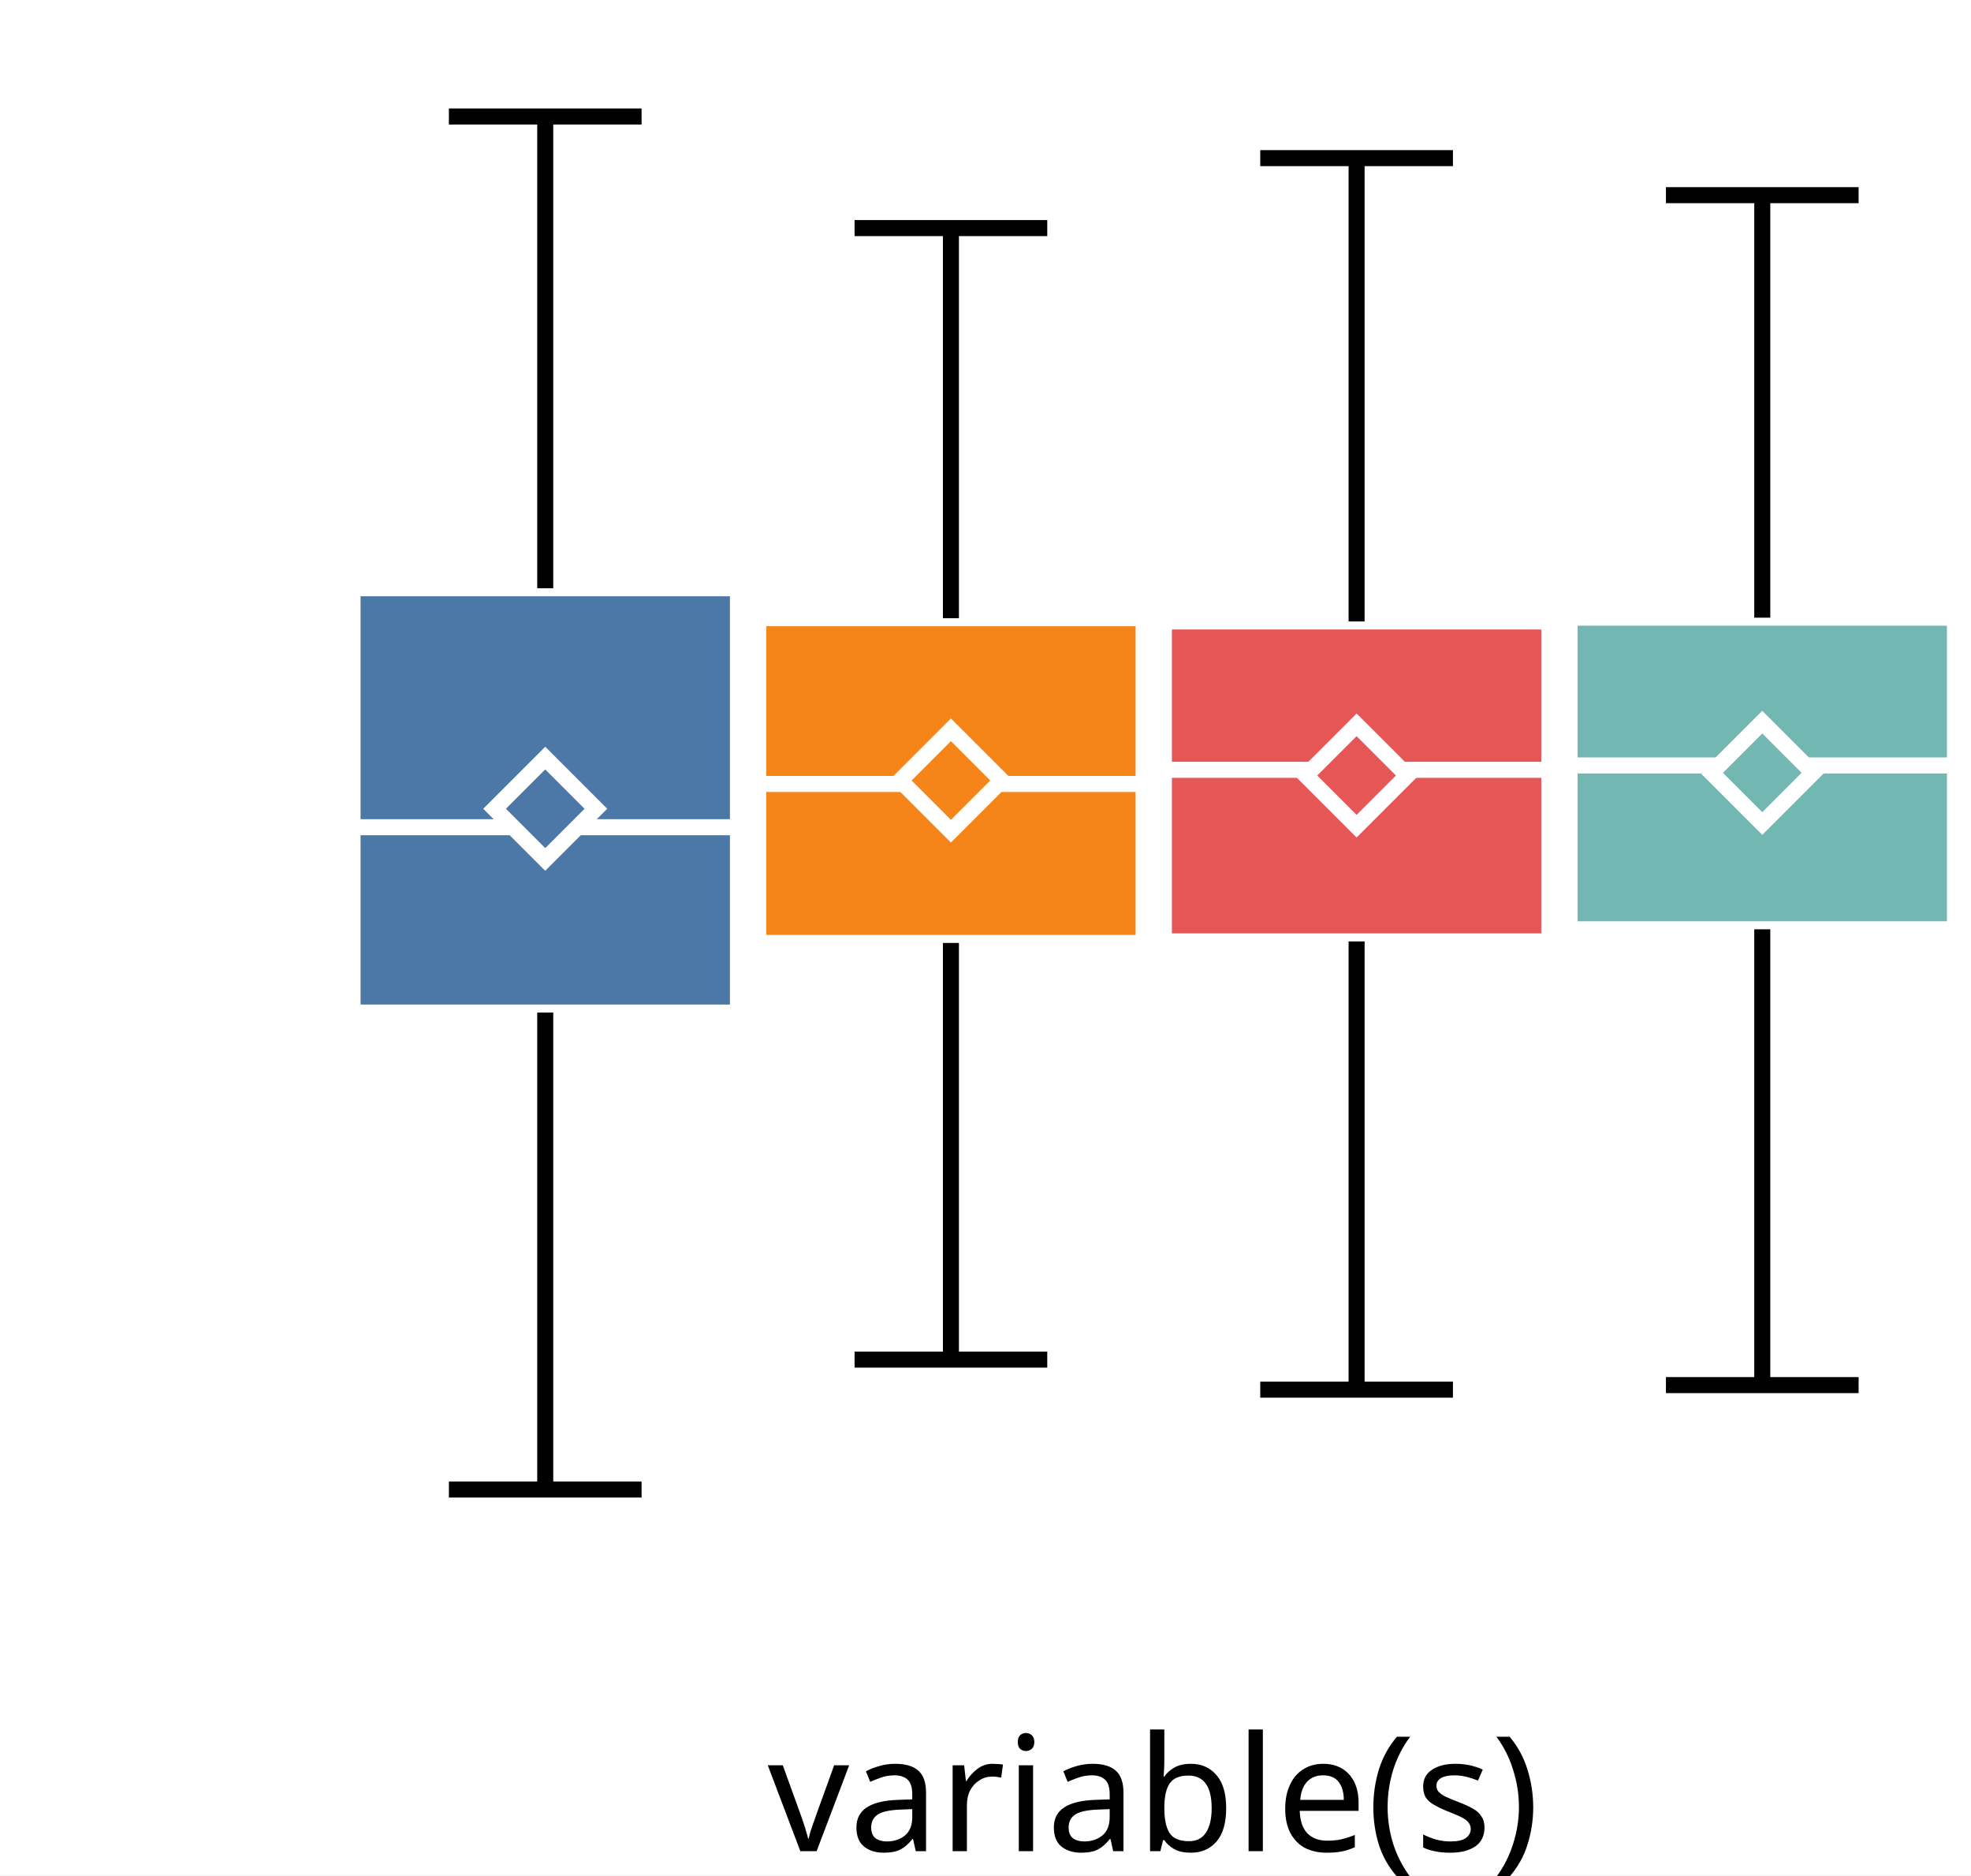
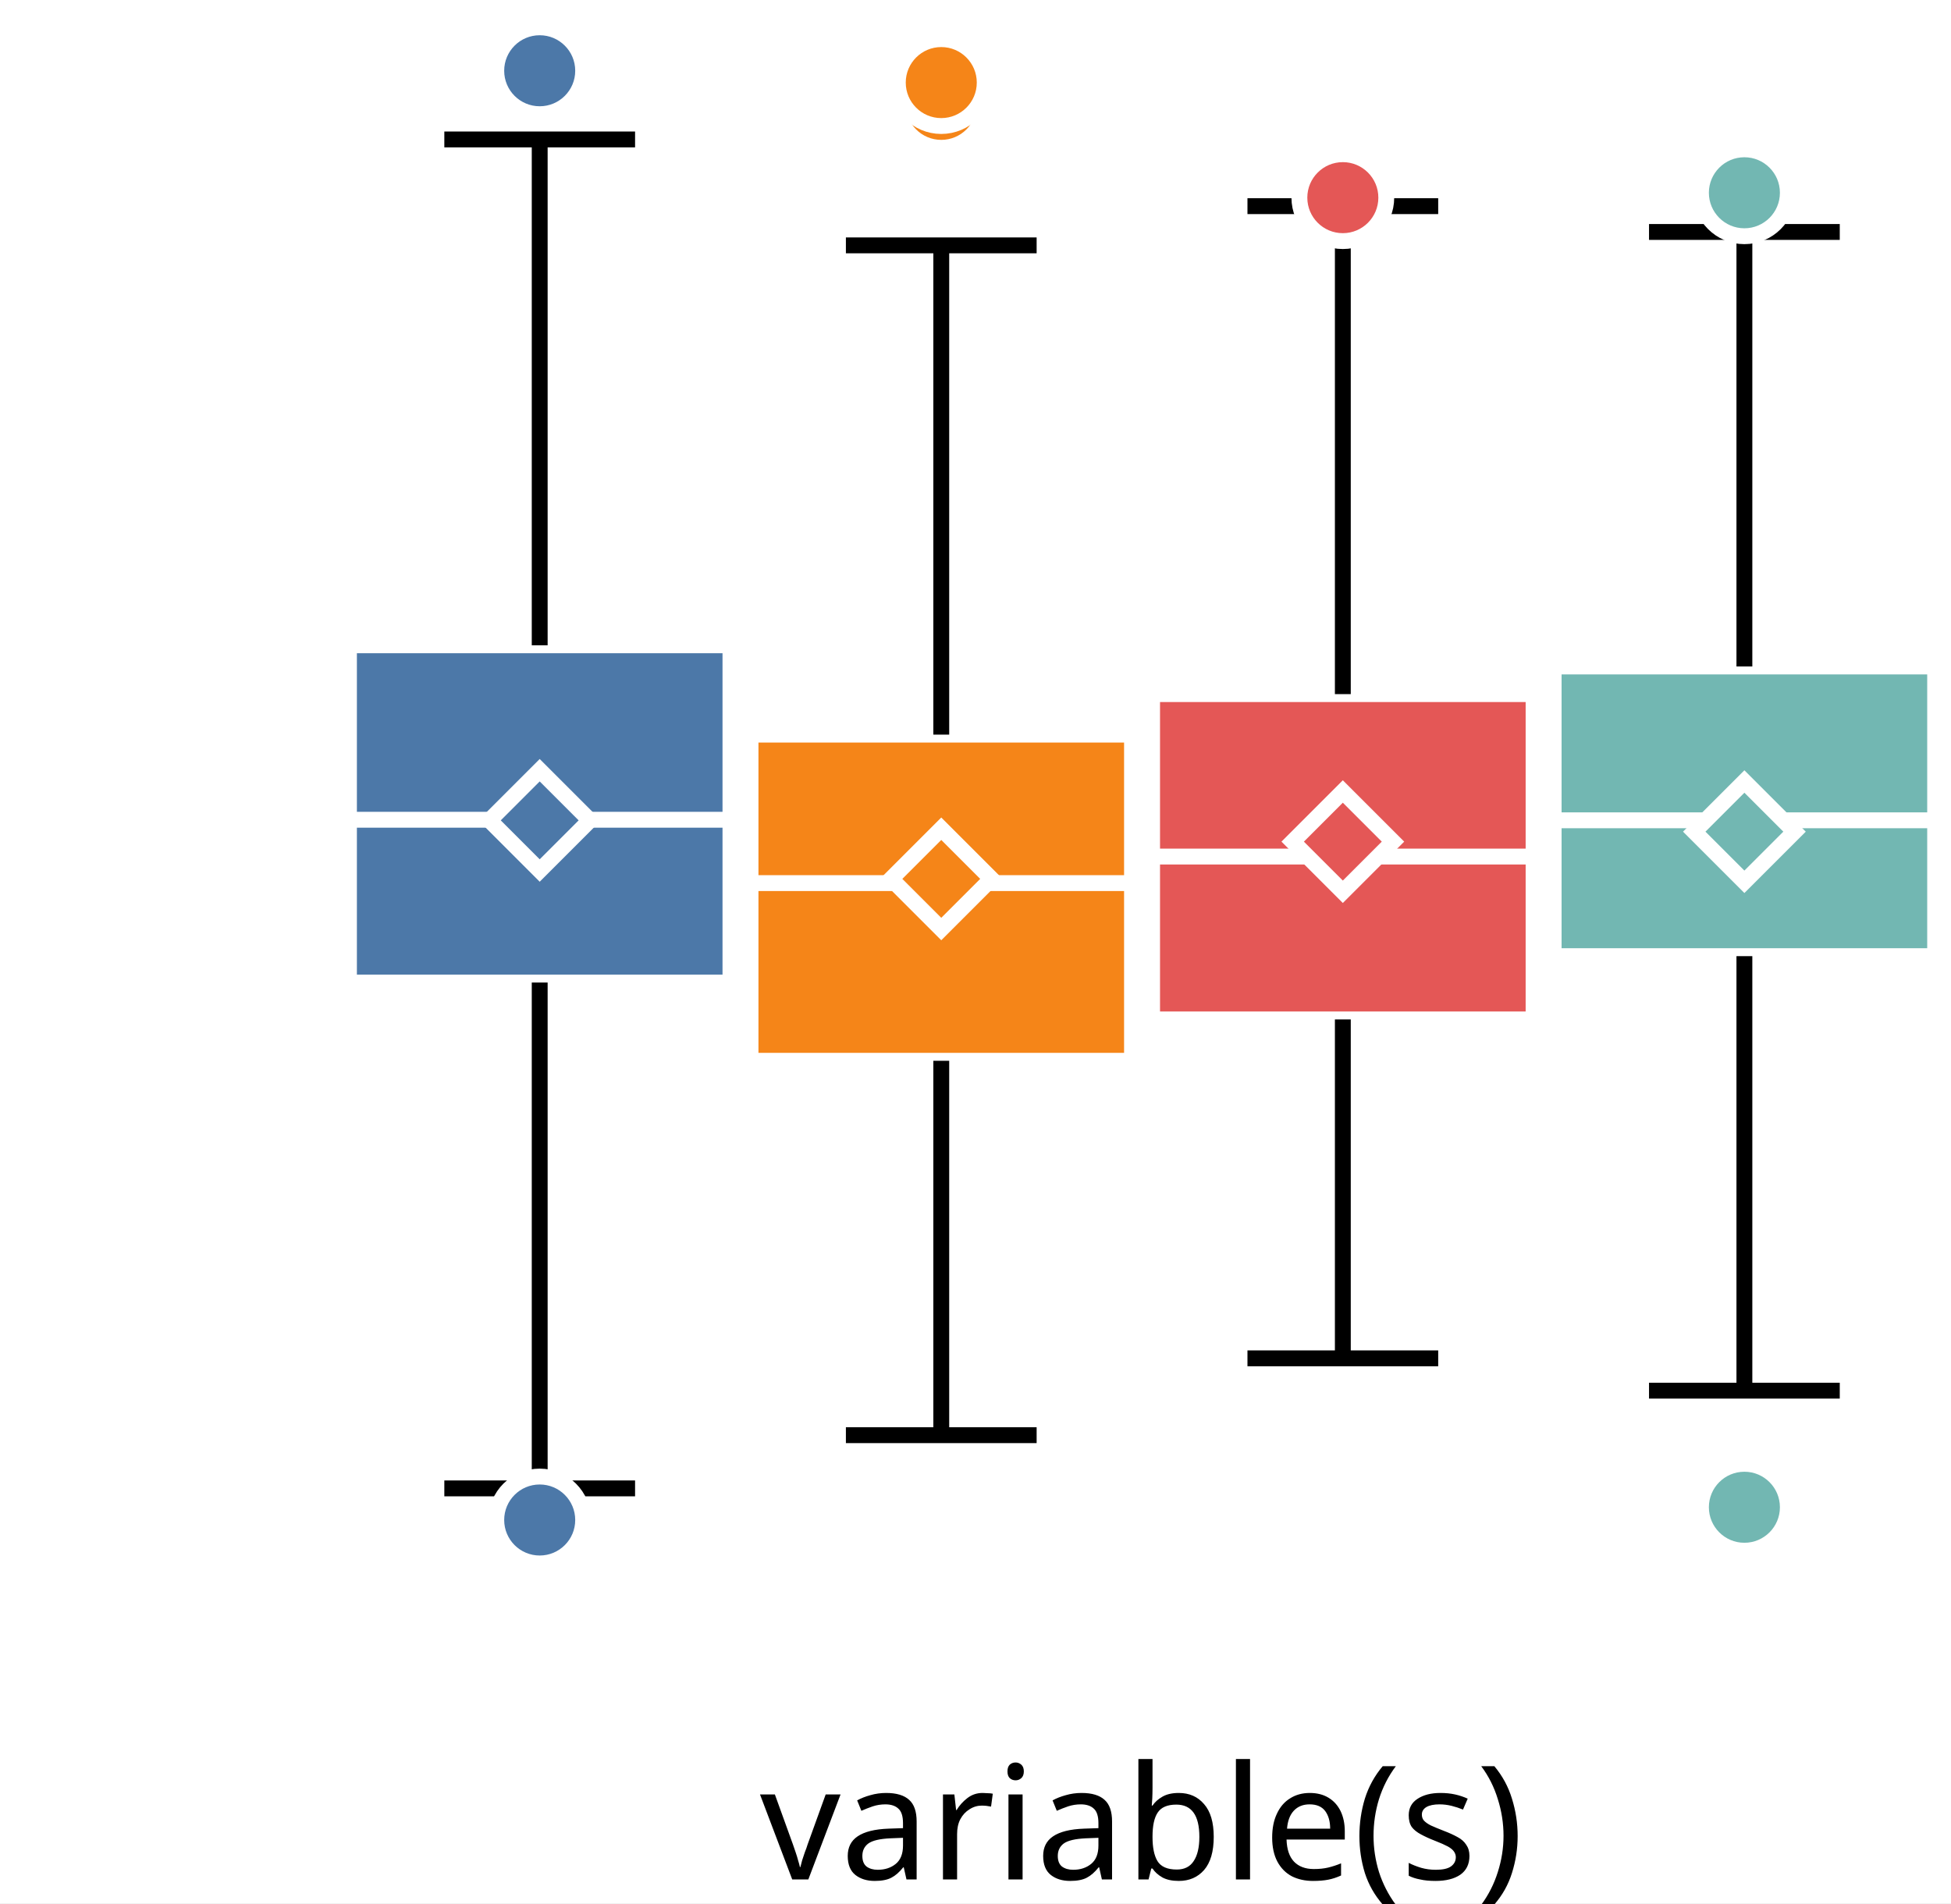
- <svg xmlns="http://www.w3.org/2000/svg" version="1.1" class="marks" width="123" height="117" viewBox="0 0 123 117">
-   <rect width="123" height="117" fill="white" />
-   <g fill="none" stroke-miterlimit="10" transform="translate(22,0)">
+ <svg xmlns="http://www.w3.org/2000/svg" version="1.1" class="marks" width="123" height="120" viewBox="0 0 123 120">
+   <rect width="123" height="120" fill="white" />
+   <g fill="none" stroke-miterlimit="10" transform="translate(22,3)">
    <g class="mark-group role-frame root" role="graphics-object" aria-roledescription="group mark container">
      <g transform="translate(0,0)">
        <path class="background" aria-hidden="true" d="M0,0h100v100h-100Z" />
        <g>
          <g class="mark-group role-axis" role="graphics-symbol" aria-roledescription="axis" aria-label="X-axis for a discrete scale with 1 value: variable(s)">
            <g transform="translate(0.5,100.5)">
              <path class="background" aria-hidden="true" d="M0,0h0v0h0Z" pointer-events="none" />
              <g>
                <g class="mark-rule role-axis-tick" pointer-events="none">
                  <line transform="translate(50,0)" x2="0" y2="5" stroke="white" stroke-width="1.01" opacity="1" />
                </g>
                <g class="mark-text role-axis-label" pointer-events="none">
                  <text text-anchor="middle" transform="translate(49.5,15)" font-family="sans-serif" font-size="10px" font-style="normal" font-weight="400" fill="black" opacity="1">variable(s)</text>
                </g>
              </g>
              <path class="foreground" aria-hidden="true" d="" pointer-events="none" display="none" />
            </g>
          </g>
          <g class="mark-group role-axis" role="graphics-symbol" aria-roledescription="axis" aria-label="Y-axis for a linear scale with values from −3 to 3">
            <g transform="translate(0.5,0.5)">
              <path class="background" aria-hidden="true" d="M0,0h0v0h0Z" pointer-events="none" />
              <g>
                <g class="mark-rule role-axis-tick" pointer-events="none">
                  <line transform="translate(0,83)" x2="-5" y2="0" stroke="white" stroke-width="1.01" opacity="1" />
                  <line transform="translate(0,50)" x2="-5" y2="0" stroke="white" stroke-width="1.01" opacity="1" />
                  <line transform="translate(0,17)" x2="-5" y2="0" stroke="white" stroke-width="1.01" opacity="1" />
                </g>
                <g class="mark-text role-axis-label" pointer-events="none">
                  <text text-anchor="end" transform="translate(-7,86.33333)" font-family="sans-serif" font-size="10px" font-style="normal" font-weight="400" fill="white" opacity="1">−2</text>
                  <text text-anchor="end" transform="translate(-7,53)" font-family="sans-serif" font-size="10px" font-style="normal" font-weight="400" fill="white" opacity="1">0</text>
                  <text text-anchor="end" transform="translate(-7,19.66667)" font-family="sans-serif" font-size="10px" font-style="normal" font-weight="400" fill="white" opacity="1">2</text>
                </g>
              </g>
              <path class="foreground" aria-hidden="true" d="" pointer-events="none" display="none" />
            </g>
          </g>
          <g class="mark-group role-scope" role="graphics-object" aria-roledescription="group mark container">
            <g transform="translate(0,0)">
              <path class="background" aria-hidden="true" d="M0,0h0v0h0Z" />
              <g>
                <g class="mark-rect role-mark" role="graphics-symbol" aria-roledescription="rect mark container">
-                   <path d="M0,36.702h24.051v26.474h-24.051Z" fill="#4c78a8" stroke="white" stroke-width="1" opacity="1" />
-                   <path d="M25.316,38.57h24.051v20.262h-24.051Z" fill="#f58518" stroke="white" stroke-width="1" opacity="1" />
-                   <path d="M50.633,38.774h24.051v19.962h-24.051Z" fill="#e45756" stroke="white" stroke-width="1" opacity="1" />
-                   <path d="M75.949,38.538h24.051v19.442h-24.051Z" fill="#72b7b2" stroke="white" stroke-width="1" opacity="1" />
+                   <path d="M0,37.686h24.051v21.263h-24.051Z" fill="#4c78a8" stroke="white" stroke-width="1" opacity="1" />
+                   <path d="M25.316,43.318h24.051v20.565h-24.051Z" fill="#f58518" stroke="white" stroke-width="1" opacity="1" />
+                   <path d="M50.633,40.764h24.051v20.511h-24.051Z" fill="#e45756" stroke="white" stroke-width="1" opacity="1" />
+                   <path d="M75.949,39.022h24.051v18.264h-24.051Z" fill="#72b7b2" stroke="white" stroke-width="1" opacity="1" />
                </g>
                <g class="mark-rule role-mark" role="graphics-symbol" aria-roledescription="rule mark container">
-                   <line transform="translate(0,51.61004)" x2="24.051" y2="0" fill="#4c78a8" stroke="white" stroke-width="1" opacity="1" />
-                   <line transform="translate(25.31646,48.91314)" x2="24.051" y2="0" fill="#f58518" stroke="white" stroke-width="1" opacity="1" />
-                   <line transform="translate(50.63291,48.02975)" x2="24.051" y2="0" fill="#e45756" stroke="white" stroke-width="1" opacity="1" />
-                   <line transform="translate(75.94937,47.75731)" x2="24.051" y2="0" fill="#72b7b2" stroke="white" stroke-width="1" opacity="1" />
+                   <line transform="translate(0,48.68565)" x2="24.051" y2="0" fill="#4c78a8" stroke="white" stroke-width="1" opacity="1" />
+                   <line transform="translate(25.31646,52.68004)" x2="24.051" y2="0" fill="#f58518" stroke="white" stroke-width="1" opacity="1" />
+                   <line transform="translate(50.63291,51.00639)" x2="24.051" y2="0" fill="#e45756" stroke="white" stroke-width="1" opacity="1" />
+                   <line transform="translate(75.94937,48.72042)" x2="24.051" y2="0" fill="#72b7b2" stroke="white" stroke-width="1" opacity="1" />
                </g>
                <g class="mark-symbol role-mark" role="graphics-symbol" aria-roledescription="symbol mark container">
-                   <path transform="translate(12.02532,50.46012)" d="M-3.162,0L0,-3.162L3.162,0L0,3.162Z" fill="#4c78a8" stroke="white" stroke-width="1" opacity="1" />
-                   <path transform="translate(37.34177,48.69631)" d="M-3.162,0L0,-3.162L3.162,0L0,3.162Z" fill="#f58518" stroke="white" stroke-width="1" opacity="1" />
-                   <path transform="translate(62.65823,48.38612)" d="M-3.162,0L0,-3.162L3.162,0L0,3.162Z" fill="#e45756" stroke="white" stroke-width="1" opacity="1" />
-                   <path transform="translate(87.97468,48.21798)" d="M-3.162,0L0,-3.162L3.162,0L0,3.162Z" fill="#72b7b2" stroke="white" stroke-width="1" opacity="1" />
+                   <path transform="translate(12.02532,48.72476)" d="M-3.162,0L0,-3.162L3.162,0L0,3.162Z" fill="#4c78a8" stroke="white" stroke-width="1" opacity="1" />
+                   <path transform="translate(37.34177,52.41394)" d="M-3.162,0L0,-3.162L3.162,0L0,3.162Z" fill="#f58518" stroke="white" stroke-width="1" opacity="1" />
+                   <path transform="translate(62.65823,50.06553)" d="M-3.162,0L0,-3.162L3.162,0L0,3.162Z" fill="#e45756" stroke="white" stroke-width="1" opacity="1" />
+                   <path transform="translate(87.97468,49.43597)" d="M-3.162,0L0,-3.162L3.162,0L0,3.162Z" fill="#72b7b2" stroke="white" stroke-width="1" opacity="1" />
                </g>
                <g class="mark-rule role-mark" role="graphics-symbol" aria-roledescription="rule mark container">
-                   <line transform="translate(12.02532,63.17674)" x2="0" y2="29.757" fill="#4c78a8" stroke="black" stroke-width="1" stroke-dasharray="0" opacity="1" />
-                   <line transform="translate(37.34177,58.83179)" x2="0" y2="25.997" fill="#f58518" stroke="black" stroke-width="1" stroke-dasharray="0" opacity="1" />
-                   <line transform="translate(62.65823,58.73587)" x2="0" y2="27.967" fill="#e45756" stroke="black" stroke-width="1" stroke-dasharray="0" opacity="1" />
-                   <line transform="translate(87.97468,57.98042)" x2="0" y2="28.438" fill="#72b7b2" stroke="black" stroke-width="1" stroke-dasharray="0" opacity="1" />
+                   <line transform="translate(12.02532,58.94913)" x2="0" y2="31.894" fill="#4c78a8" stroke="black" stroke-width="1" stroke-dasharray="0" opacity="1" />
+                   <line transform="translate(37.34177,63.88329)" x2="0" y2="23.605" fill="#f58518" stroke="black" stroke-width="1" stroke-dasharray="0" opacity="1" />
+                   <line transform="translate(62.65823,61.27528)" x2="0" y2="21.368" fill="#e45756" stroke="black" stroke-width="1" stroke-dasharray="0" opacity="1" />
+                   <line transform="translate(87.97468,57.28572)" x2="0" y2="27.396" fill="#72b7b2" stroke="black" stroke-width="1" stroke-dasharray="0" opacity="1" />
                </g>
                <g class="mark-rule role-mark" role="graphics-symbol" aria-roledescription="rule mark container">
-                   <line transform="translate(12.02532,36.70243)" x2="0" y2="-29.434" fill="#4c78a8" stroke="black" stroke-width="1" stroke-dasharray="0" opacity="1" />
-                   <line transform="translate(37.34177,38.56955)" x2="0" y2="-24.339" fill="#f58518" stroke="black" stroke-width="1" stroke-dasharray="0" opacity="1" />
-                   <line transform="translate(62.65823,38.77378)" x2="0" y2="-28.907" fill="#e45756" stroke="black" stroke-width="1" stroke-dasharray="0" opacity="1" />
-                   <line transform="translate(87.97468,38.53803)" x2="0" y2="-26.361" fill="#72b7b2" stroke="black" stroke-width="1" stroke-dasharray="0" opacity="1" />
+                   <line transform="translate(12.02532,37.68625)" x2="0" y2="-31.894" fill="#4c78a8" stroke="black" stroke-width="1" stroke-dasharray="0" opacity="1" />
+                   <line transform="translate(37.34177,43.31812)" x2="0" y2="-30.848" fill="#f58518" stroke="black" stroke-width="1" stroke-dasharray="0" opacity="1" />
+                   <line transform="translate(62.65823,40.76442)" x2="0" y2="-30.766" fill="#e45756" stroke="black" stroke-width="1" stroke-dasharray="0" opacity="1" />
+                   <line transform="translate(87.97468,39.02159)" x2="0" y2="-27.396" fill="#72b7b2" stroke="black" stroke-width="1" stroke-dasharray="0" opacity="1" />
                </g>
                <g class="mark-rule role-mark lower_fence" role="graphics-symbol" aria-roledescription="rule mark container">
-                   <line transform="translate(6.012658,92.93327)" x2="12.025" y2="0" fill="#4c78a8" stroke="black" stroke-width="1" opacity="1" />
-                   <line transform="translate(31.32911,84.82831)" x2="12.025" y2="0" fill="#f58518" stroke="black" stroke-width="1" opacity="1" />
-                   <line transform="translate(56.64557,86.70321)" x2="12.025" y2="0" fill="#e45756" stroke="black" stroke-width="1" opacity="1" />
-                   <line transform="translate(81.96203,86.4188)" x2="12.025" y2="0" fill="#72b7b2" stroke="black" stroke-width="1" opacity="1" />
+                   <line transform="translate(6.012658,90.84344)" x2="12.025" y2="0" fill="#4c78a8" stroke="black" stroke-width="1" opacity="1" />
+                   <line transform="translate(31.32911,87.48876)" x2="12.025" y2="0" fill="#f58518" stroke="black" stroke-width="1" opacity="1" />
+                   <line transform="translate(56.64557,82.64325)" x2="12.025" y2="0" fill="#e45756" stroke="black" stroke-width="1" opacity="1" />
+                   <line transform="translate(81.96203,84.68191)" x2="12.025" y2="0" fill="#72b7b2" stroke="black" stroke-width="1" opacity="1" />
                </g>
                <g class="mark-rule role-mark upper_fence" role="graphics-symbol" aria-roledescription="rule mark container">
-                   <line transform="translate(6.012658,7.268831)" x2="12.025" y2="0" fill="#4c78a8" stroke="black" stroke-width="1" opacity="1" />
-                   <line transform="translate(31.32911,14.23069)" x2="12.025" y2="0" fill="#f58518" stroke="black" stroke-width="1" opacity="1" />
-                   <line transform="translate(56.64557,9.86669)" x2="12.025" y2="0" fill="#e45756" stroke="black" stroke-width="1" opacity="1" />
-                   <line transform="translate(81.96203,12.17675)" x2="12.025" y2="0" fill="#72b7b2" stroke="black" stroke-width="1" opacity="1" />
+                   <line transform="translate(6.012658,5.791932)" x2="12.025" y2="0" fill="#4c78a8" stroke="black" stroke-width="1" opacity="1" />
+                   <line transform="translate(31.32911,12.47036)" x2="12.025" y2="0" fill="#f58518" stroke="black" stroke-width="1" opacity="1" />
+                   <line transform="translate(56.64557,9.998134)" x2="12.025" y2="0" fill="#e45756" stroke="black" stroke-width="1" opacity="1" />
+                   <line transform="translate(81.96203,11.6254)" x2="12.025" y2="0" fill="#72b7b2" stroke="black" stroke-width="1" opacity="1" />
                </g>
              </g>
              <path class="foreground" aria-hidden="true" d="" display="none" />
            </g>
          </g>
-           <g class="mark-group role-scope" role="graphics-object" aria-roledescription="group mark container" />
+           <g class="mark-group role-scope" role="graphics-object" aria-roledescription="group mark container">
+             <g transform="translate(0,0)">
+               <path class="background" aria-hidden="true" d="M0,0h0v0h0Z" />
+               <g>
+                 <g class="mark-symbol role-mark" role="graphics-symbol" aria-roledescription="symbol mark container">
+                   <path transform="translate(12.02532,1.460979)" d="M2.739,0A2.739,2.739,0,1,1,-2.739,0A2.739,2.739,0,1,1,2.739,0" fill="#4c78a8" stroke="white" stroke-width="1" opacity="1" />
+                   <path transform="translate(12.02532,92.83654)" d="M2.739,0A2.739,2.739,0,1,1,-2.739,0A2.739,2.739,0,1,1,2.739,0" fill="#4c78a8" stroke="white" stroke-width="1" opacity="1" />
+                   <path transform="translate(37.34177,3.579999)" d="M2.739,0A2.739,2.739,0,1,1,-2.739,0A2.739,2.739,0,1,1,2.739,0" fill="#f58518" stroke="white" stroke-width="1" opacity="1" />
+                   <path transform="translate(37.34177,2.206695)" d="M2.739,0A2.739,2.739,0,1,1,-2.739,0A2.739,2.739,0,1,1,2.739,0" fill="#f58518" stroke="white" stroke-width="1" opacity="1" />
+                   <path transform="translate(62.65823,9.462402)" d="M2.739,0A2.739,2.739,0,1,1,-2.739,0A2.739,2.739,0,1,1,2.739,0" fill="#e45756" stroke="white" stroke-width="1" opacity="1" />
+                   <path transform="translate(87.97468,92.18372)" d="M2.739,0A2.739,2.739,0,1,1,-2.739,0A2.739,2.739,0,1,1,2.739,0" fill="#72b7b2" stroke="white" stroke-width="1" opacity="1" />
+                   <path transform="translate(87.97468,92.03292)" d="M2.739,0A2.739,2.739,0,1,1,-2.739,0A2.739,2.739,0,1,1,2.739,0" fill="#72b7b2" stroke="white" stroke-width="1" opacity="1" />
+                   <path transform="translate(87.97468,9.154323)" d="M2.739,0A2.739,2.739,0,1,1,-2.739,0A2.739,2.739,0,1,1,2.739,0" fill="#72b7b2" stroke="white" stroke-width="1" opacity="1" />
+                 </g>
+               </g>
+               <path class="foreground" aria-hidden="true" d="" display="none" />
+             </g>
+           </g>
        </g>
        <path class="foreground" aria-hidden="true" d="" display="none" />
      </g>
    </g>
  </g>
</svg>
